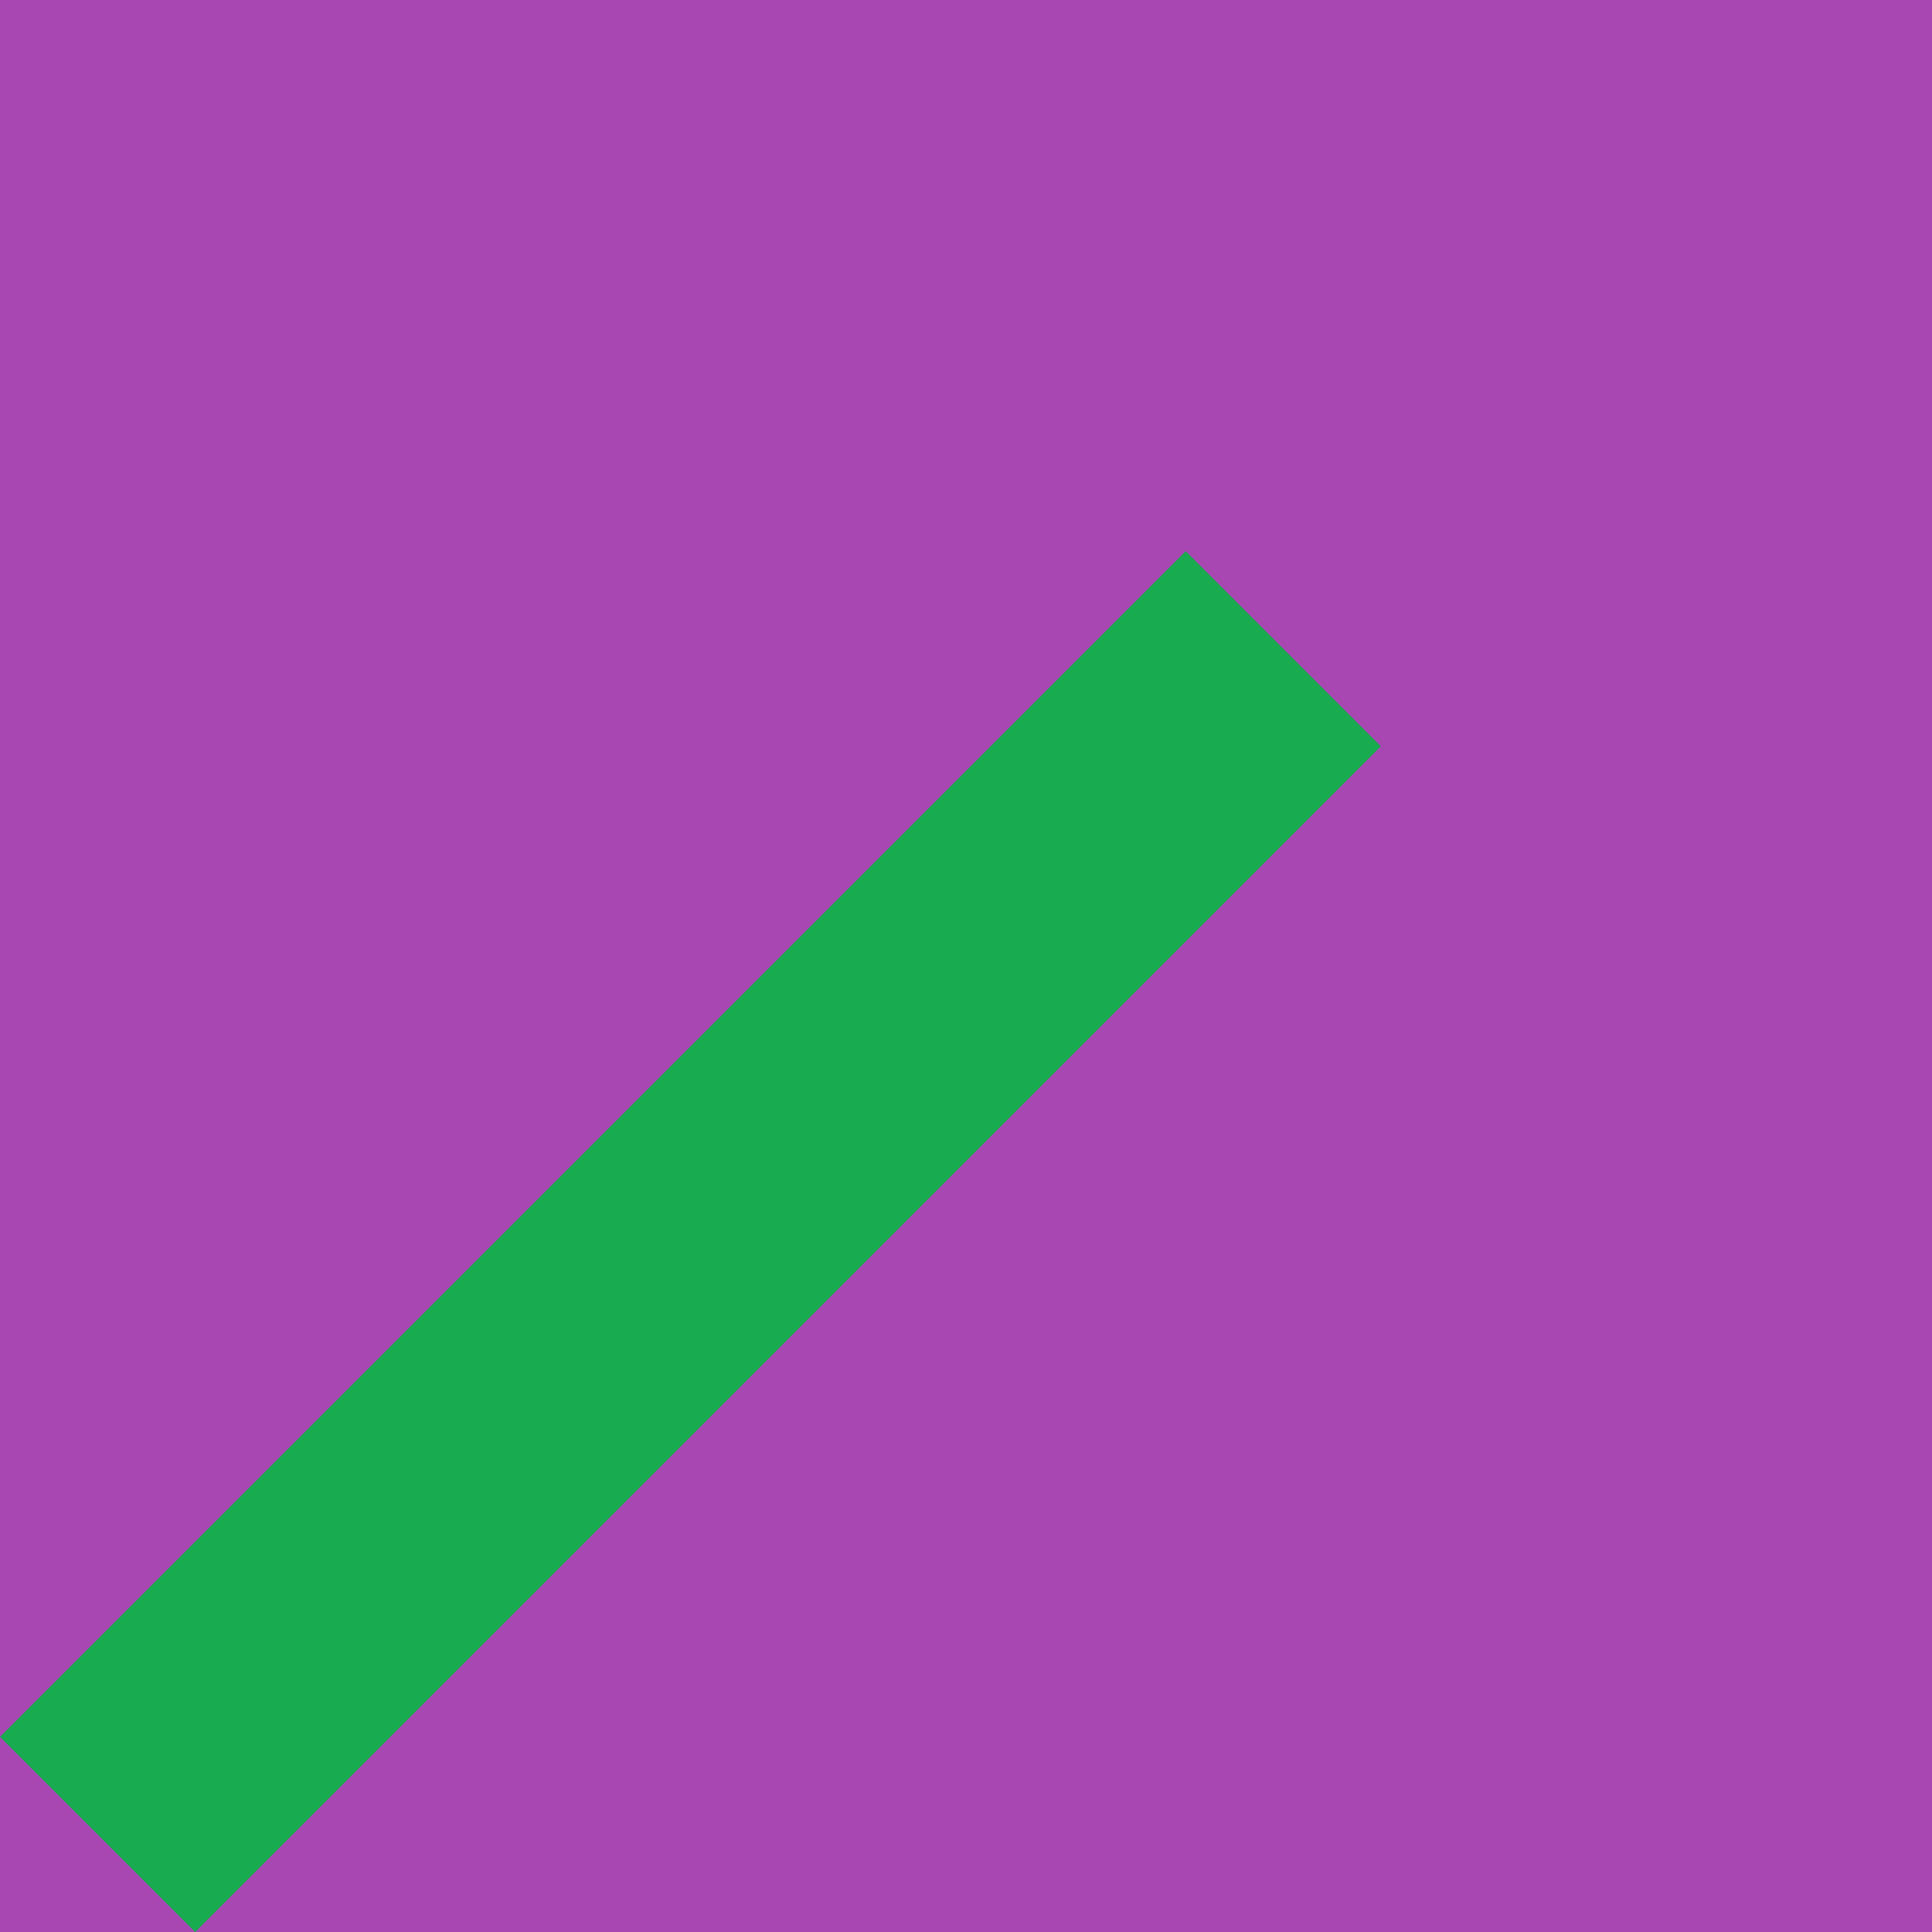
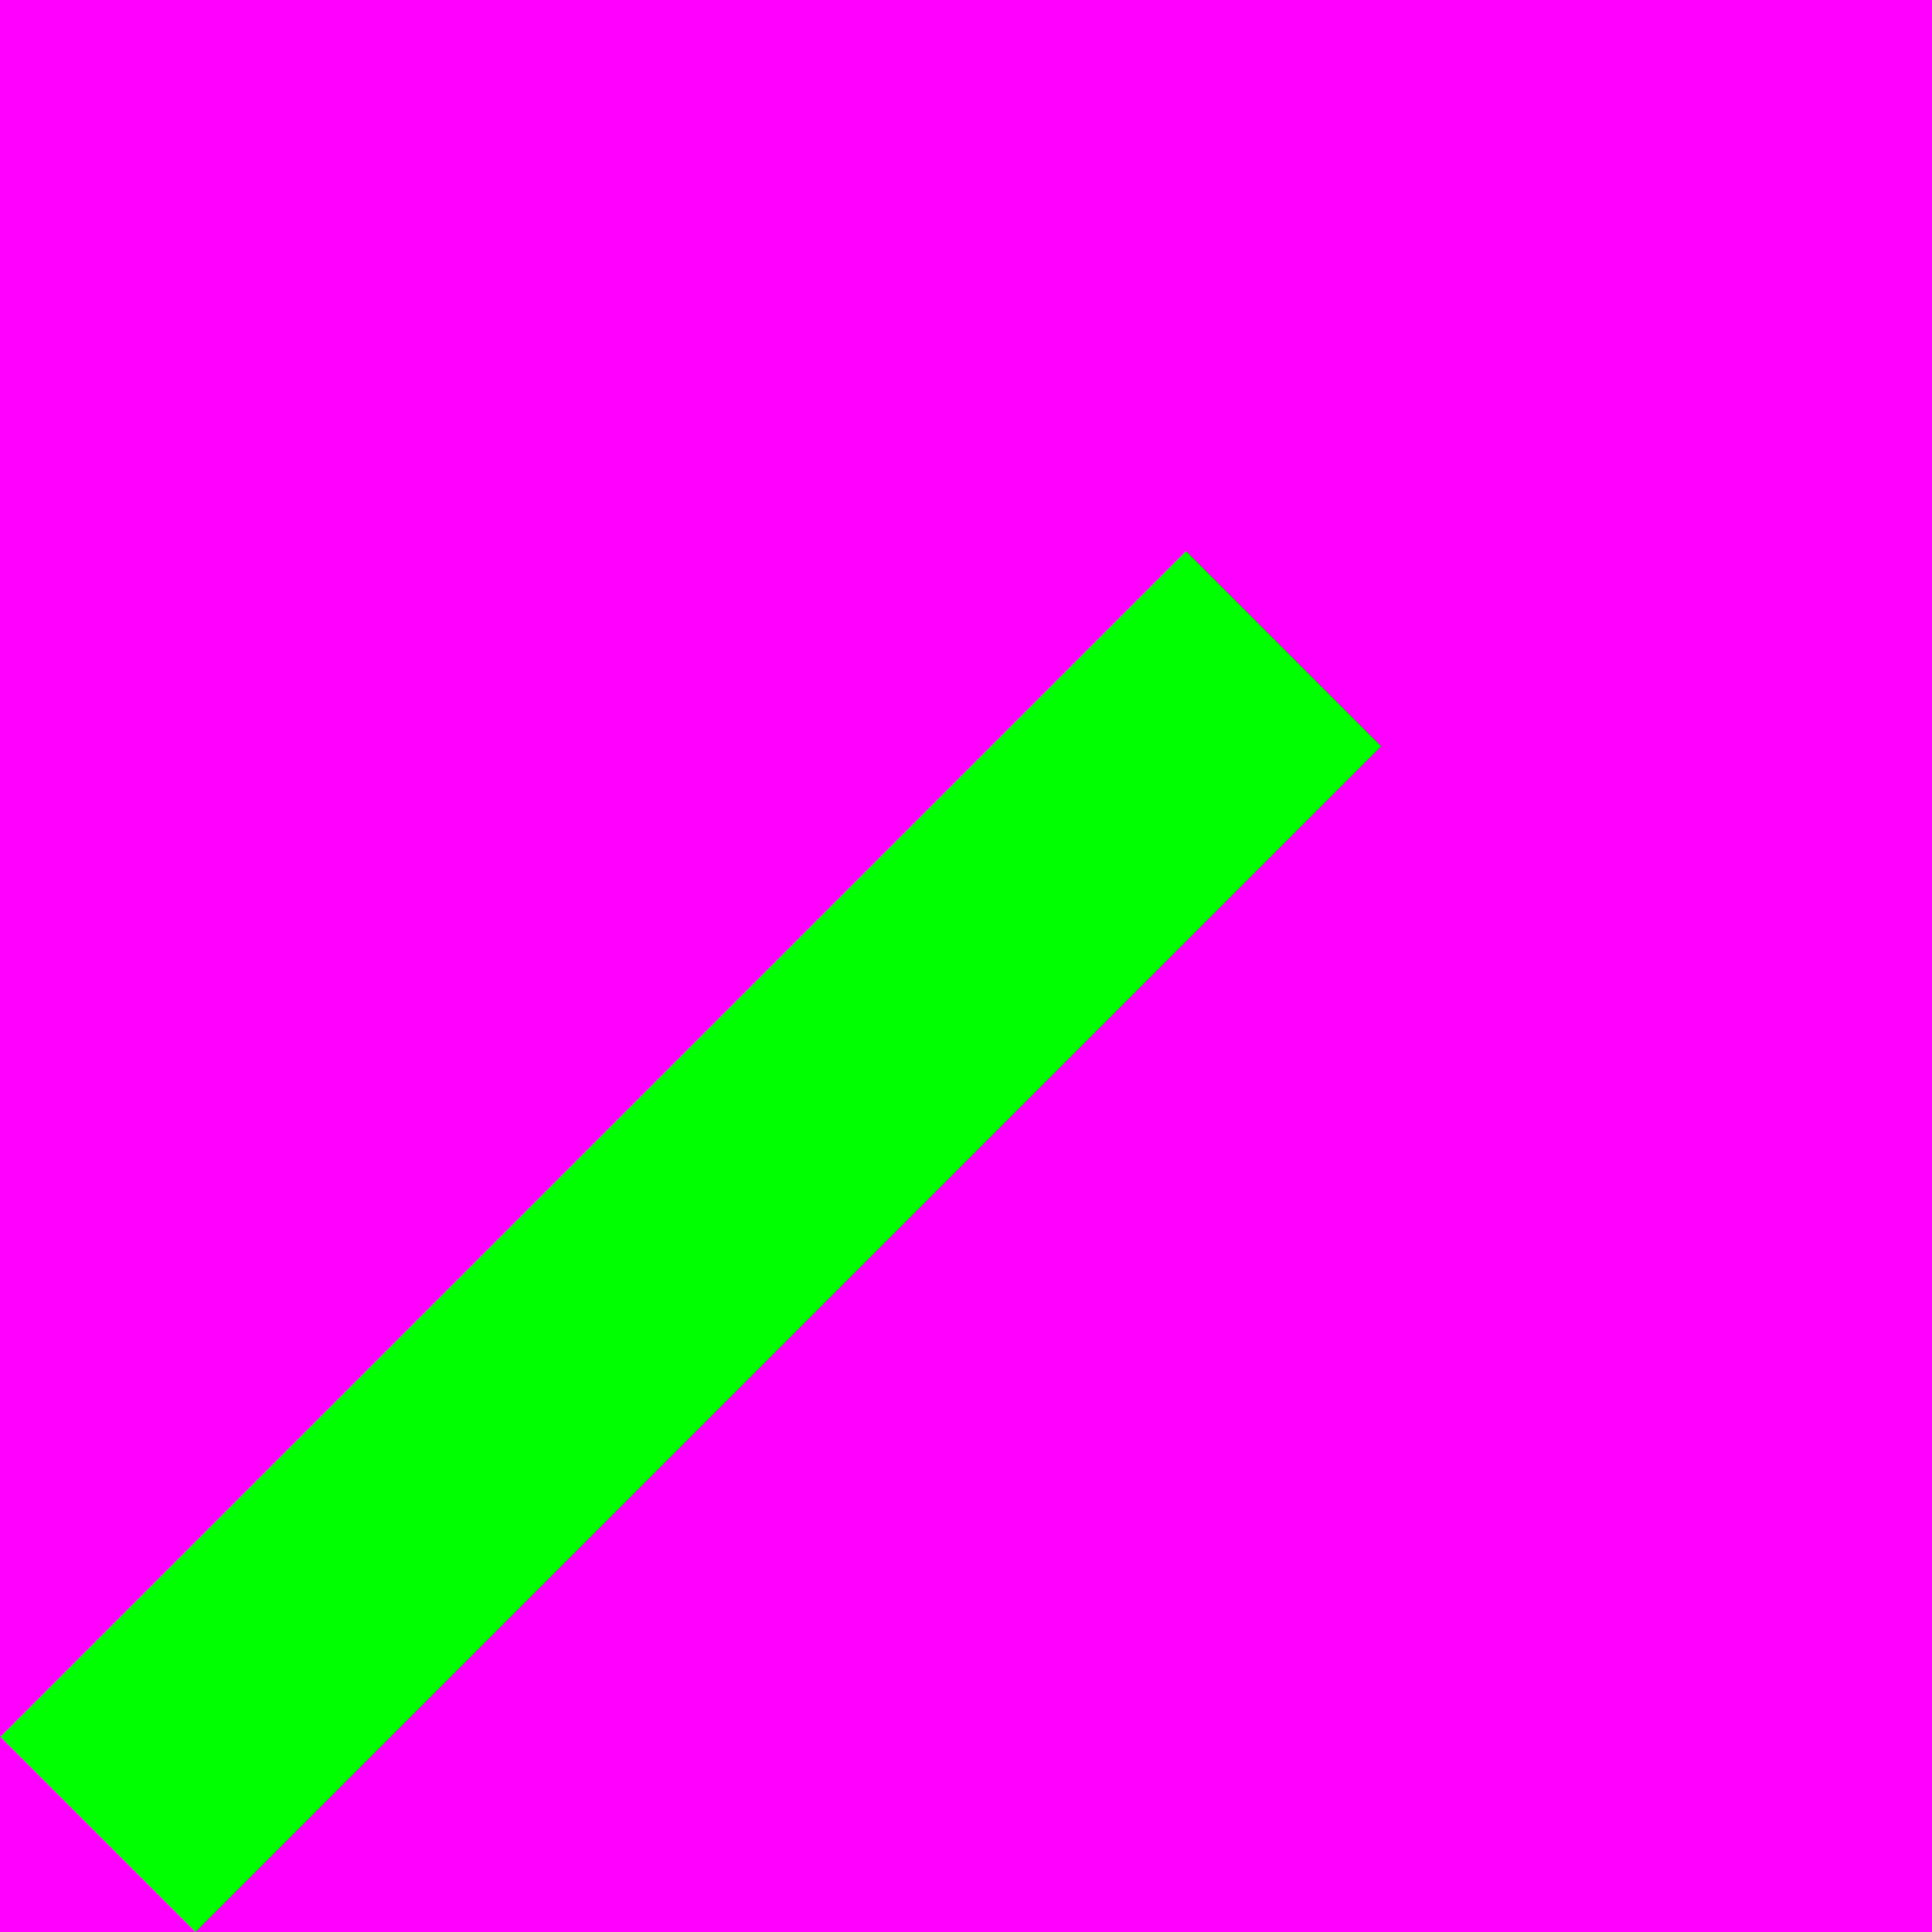
<svg xmlns="http://www.w3.org/2000/svg" height="7" viewBox="0 0 7 7" width="7">
-   <path d="m0 0h7v7h-7z" fill="#a846b2" />
-   <path d="m0 6.293.707.707 4.296-4.296-.707-.707z" fill="#18ab50" />
+   <path d="m0 0h7v7h-7z" fill="#f0f" />
+   <path d="m0 6.293.707.707 4.296-4.296-.707-.707z" fill="#0f0" />
</svg>
